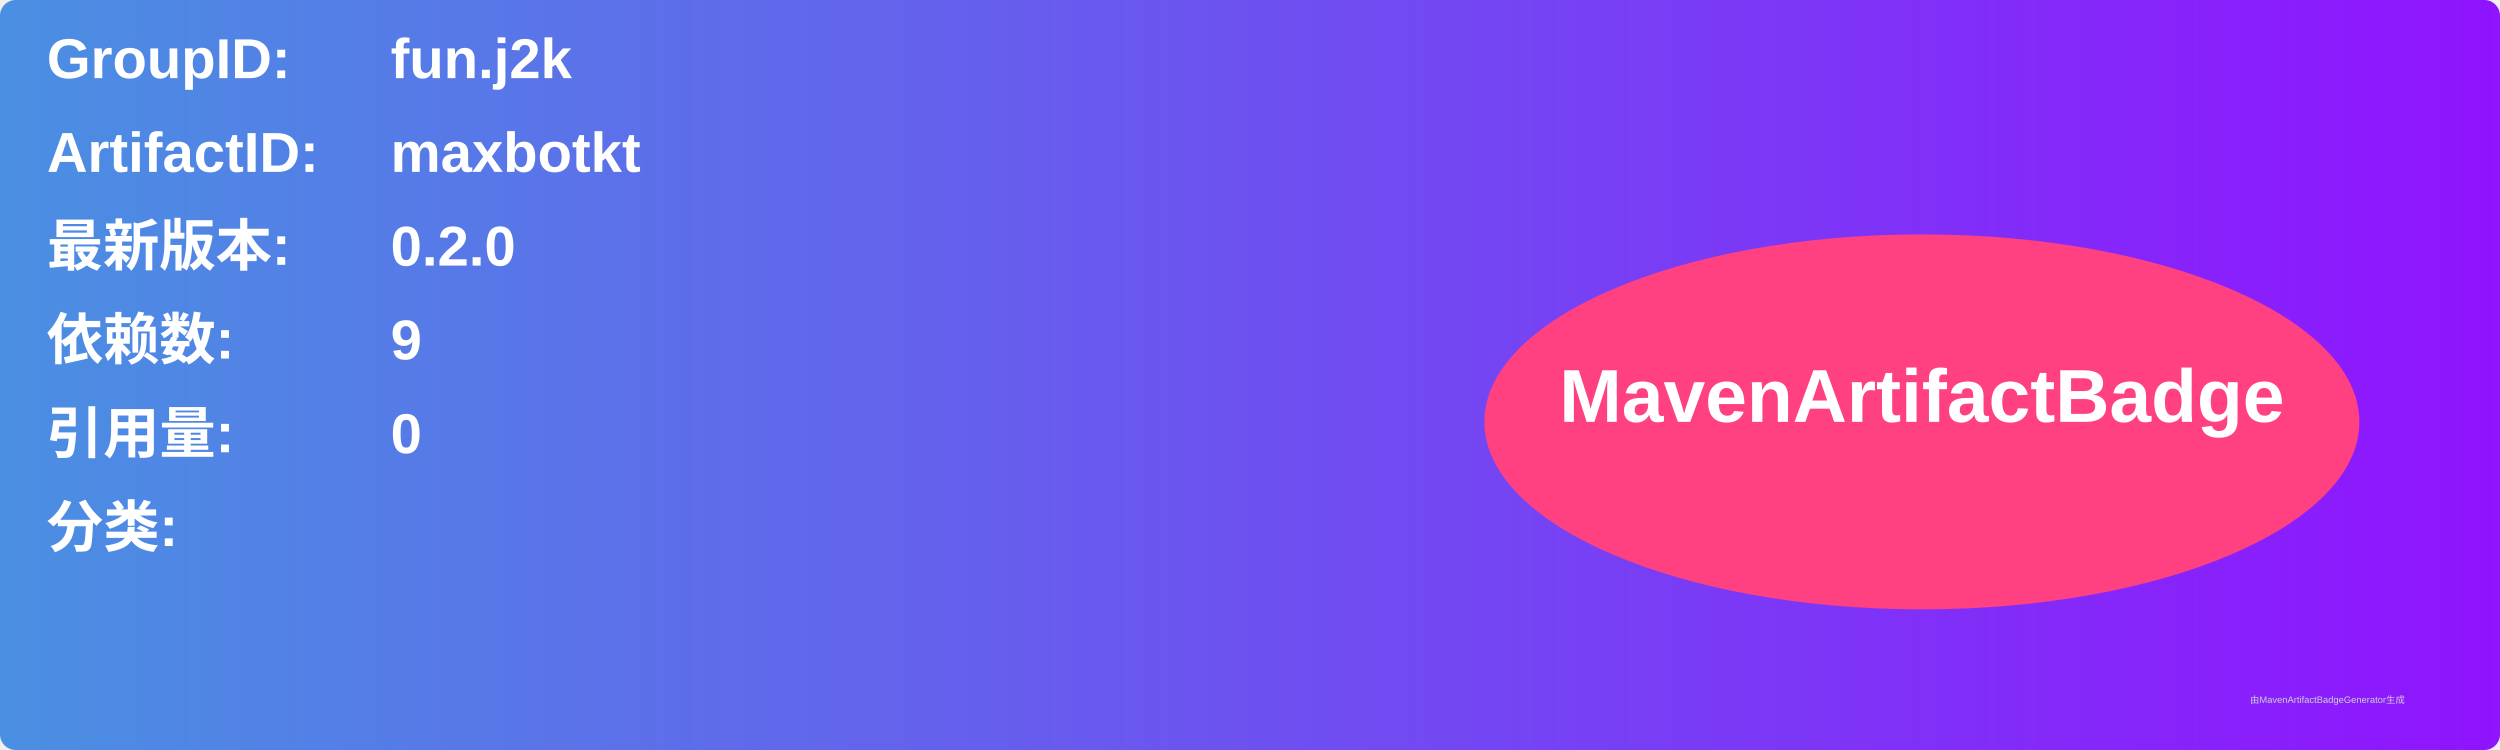
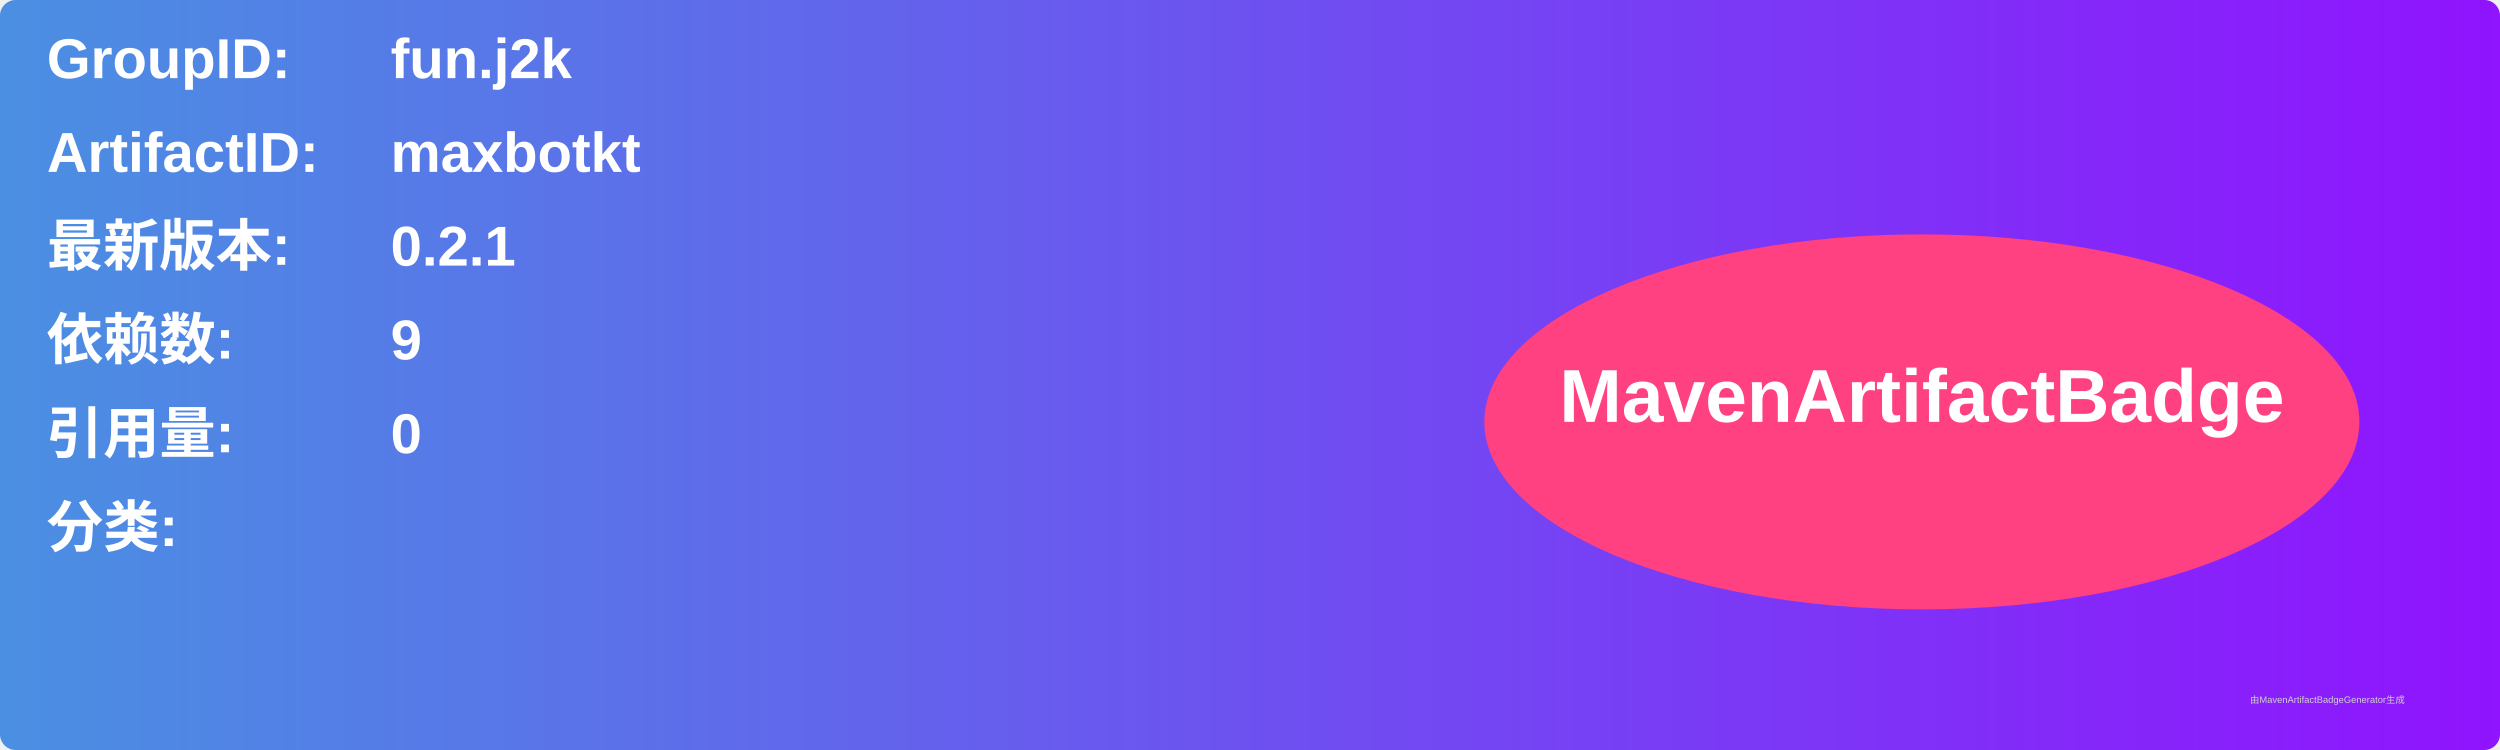
<svg xmlns="http://www.w3.org/2000/svg" width="800" height="240" viewBox="0 0 800 240">
  <linearGradient id="grad" x1="0%" y1="0%" x2="100%" y2="0%">
    <stop offset="0%" stop-color="#4a90e2" />
    <stop offset="100%" stop-color="#9013fe" />
  </linearGradient>
  <rect width="100%" height="100%" rx="5" ry="5" fill="url(#grad)" />
  <g transform="translate(15, 15)">
    <text x="0" y="10" font-family="Arial" font-size="18" fill="white" font-weight="bold" width="260">GroupID:</text>
    <text x="110" y="10" font-family="Arial" font-size="18" fill="white" font-weight="bold" width="460">fun.j2k</text>
    <text x="0" y="40" font-family="Arial" font-size="18" fill="white" font-weight="bold" width="260">ArtifactID:</text>
    <text x="110" y="40" font-family="Arial" font-size="18" fill="white" font-weight="bold" width="460">maxbotkt</text>
    <text x="0" y="70" font-family="Arial" font-size="18" fill="white" font-weight="bold">最新版本:</text>
    <text x="110" y="70" font-family="Arial" font-size="18" fill="white" font-weight="bold">
-       <tspan font-weight="bold">0.2.0</tspan>
+       <tspan font-weight="bold">0.2.1</tspan>
    </text>
    <text x="0" y="100" font-family="Arial" font-size="18" fill="white" font-weight="bold">依赖数: </text>
    <text x="110" y="100" font-family="Arial" font-size="18" fill="white">
      <tspan font-weight="bold">9</tspan>
    </text>
    <text x="0" y="130" font-family="Arial" font-size="18" fill="white" font-weight="bold">引用量: </text>
    <text x="110" y="130" font-family="Arial" font-size="18" fill="white">
      <tspan font-weight="bold">0</tspan>
    </text>
    <text x="0" y="160" font-family="Arial" font-size="18" fill="white" font-weight="bold">分类:</text>
    <text x="10" y="190" font-family="Arial" font-size="10" fill="white">
      <tspan font-weight="bold" />
    </text>
    <ellipse cx="600" cy="120" rx="140" ry="60" fill="#ff4081" />
    <text x="600" y="120" text-anchor="middle" font-family="Arial" font-size="24" fill="white" font-weight="bold">MavenArtifactBadge</text>
  </g>
  <text x="720" y="225" font-family="Arial" font-size="3" fill="#d0d0d0">由MavenArtifactBadgeGenerator生成</text>
</svg>
